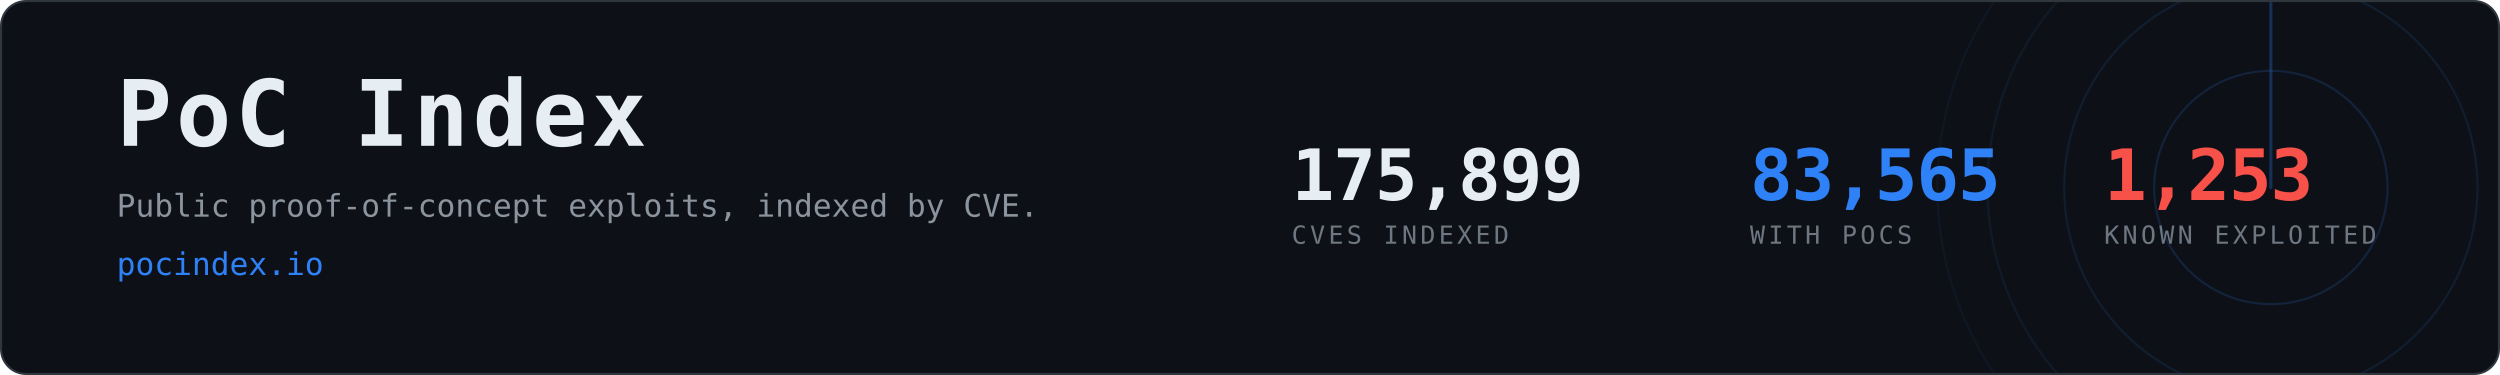
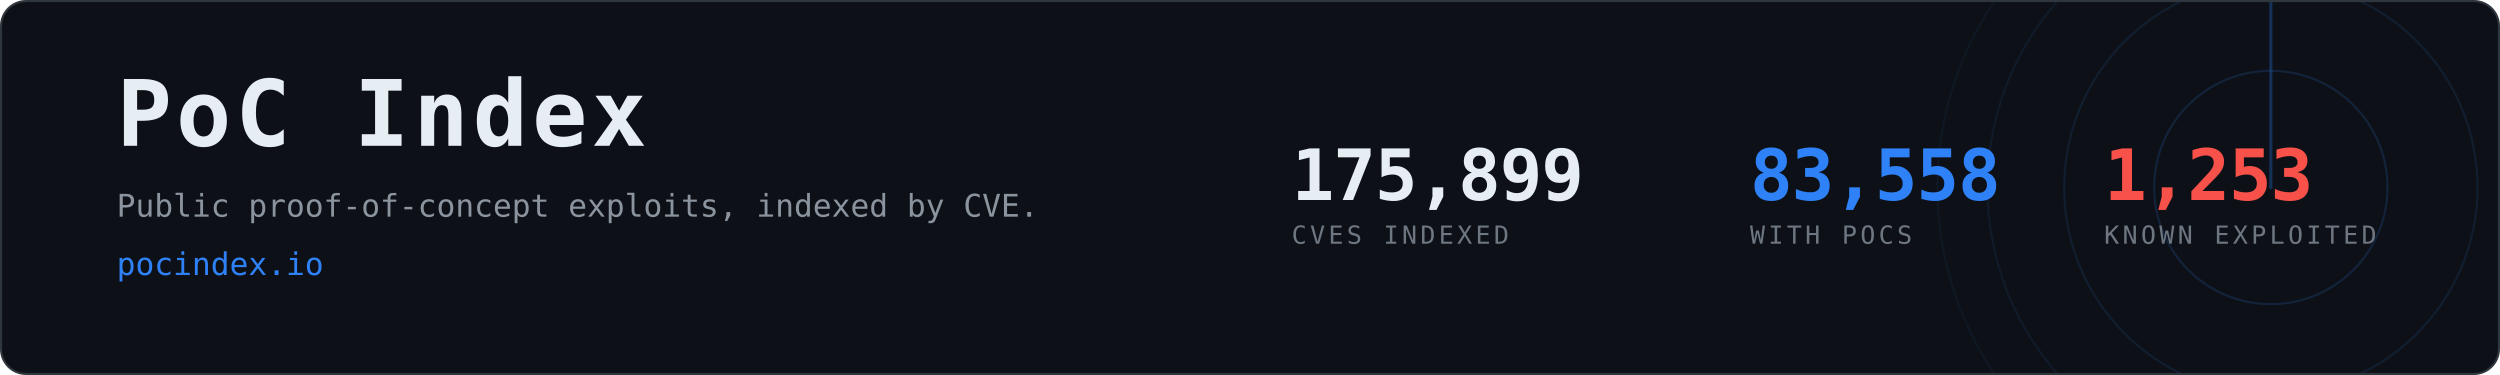
- <svg xmlns="http://www.w3.org/2000/svg" width="1200" height="180" viewBox="0 0 1200 180" role="img" aria-label="PoC Index, 83,565 CVEs with public proof-of-concept exploits">
+ <svg xmlns="http://www.w3.org/2000/svg" width="1200" height="180" viewBox="0 0 1200 180" role="img" aria-label="PoC Index, 83,558 CVEs with public proof-of-concept exploits">
  <clipPath id="card">
    <rect x="1" y="1" width="1198" height="178" rx="12" />
  </clipPath>
  <rect x="0.5" y="0.5" width="1199" height="179" rx="12" fill="#0d1117" stroke="#30363d" />
  <g clip-path="url(#card)" opacity="0.6">
    <g>
      <circle cx="1090" cy="90" r="56.0" fill="none" stroke="#2f81f7" stroke-width="1" opacity="0.270" />
      <circle cx="1090" cy="90" r="99.2" fill="none" stroke="#2f81f7" stroke-width="1" opacity="0.195" />
      <circle cx="1090" cy="90" r="136.0" fill="none" stroke="#2f81f7" stroke-width="1" opacity="0.135" />
      <circle cx="1090" cy="90" r="160.0" fill="none" stroke="#2f81f7" stroke-width="1" opacity="0.090" />
      <line x1="1090" y1="90" x2="1090" y2="-70.0" stroke="#2f81f7" stroke-width="1.5" stroke-linecap="round" opacity="0.480">
        <animateTransform attributeName="transform" type="rotate" from="0 1090 90" to="360 1090 90" dur="8s" repeatCount="indefinite" />
      </line>
    </g>
  </g>
  <text x="56" y="70" font-family="ui-monospace,SFMono-Regular,Menlo,Consolas,monospace" font-size="44" font-weight="700" fill="#e6edf3" letter-spacing="2">PoC Index</text>
  <text x="56" y="104" font-family="ui-monospace,SFMono-Regular,Menlo,Consolas,monospace" font-size="15" fill="#8b949e">
    Public proof-of-concept exploits, indexed by CVE.</text>
  <text x="56" y="132" font-family="ui-monospace,SFMono-Regular,Menlo,Consolas,monospace" font-size="15" fill="#2f81f7">pocindex.io</text>
  <text x="620" y="96" font-family="ui-monospace,SFMono-Regular,Menlo,Consolas,monospace" font-size="34" font-weight="700" fill="#e6edf3" letter-spacing="-0.5">175,899</text>
  <text x="620" y="117" font-family="ui-monospace,SFMono-Regular,Menlo,Consolas,monospace" font-size="12" fill="#6e7681" letter-spacing="1.6">CVES INDEXED</text>
-   <text x="840" y="96" font-family="ui-monospace,SFMono-Regular,Menlo,Consolas,monospace" font-size="34" font-weight="700" fill="#2f81f7" letter-spacing="-0.5">83,565</text>
+   <text x="840" y="96" font-family="ui-monospace,SFMono-Regular,Menlo,Consolas,monospace" font-size="34" font-weight="700" fill="#2f81f7" letter-spacing="-0.5">83,558</text>
  <text x="840" y="117" font-family="ui-monospace,SFMono-Regular,Menlo,Consolas,monospace" font-size="12" fill="#6e7681" letter-spacing="1.6">WITH POCS</text>
  <text x="1010" y="96" font-family="ui-monospace,SFMono-Regular,Menlo,Consolas,monospace" font-size="34" font-weight="700" fill="#f85149" letter-spacing="-0.5">1,253</text>
  <text x="1010" y="117" font-family="ui-monospace,SFMono-Regular,Menlo,Consolas,monospace" font-size="12" fill="#6e7681" letter-spacing="1.6">KNOWN EXPLOITED</text>
</svg>
